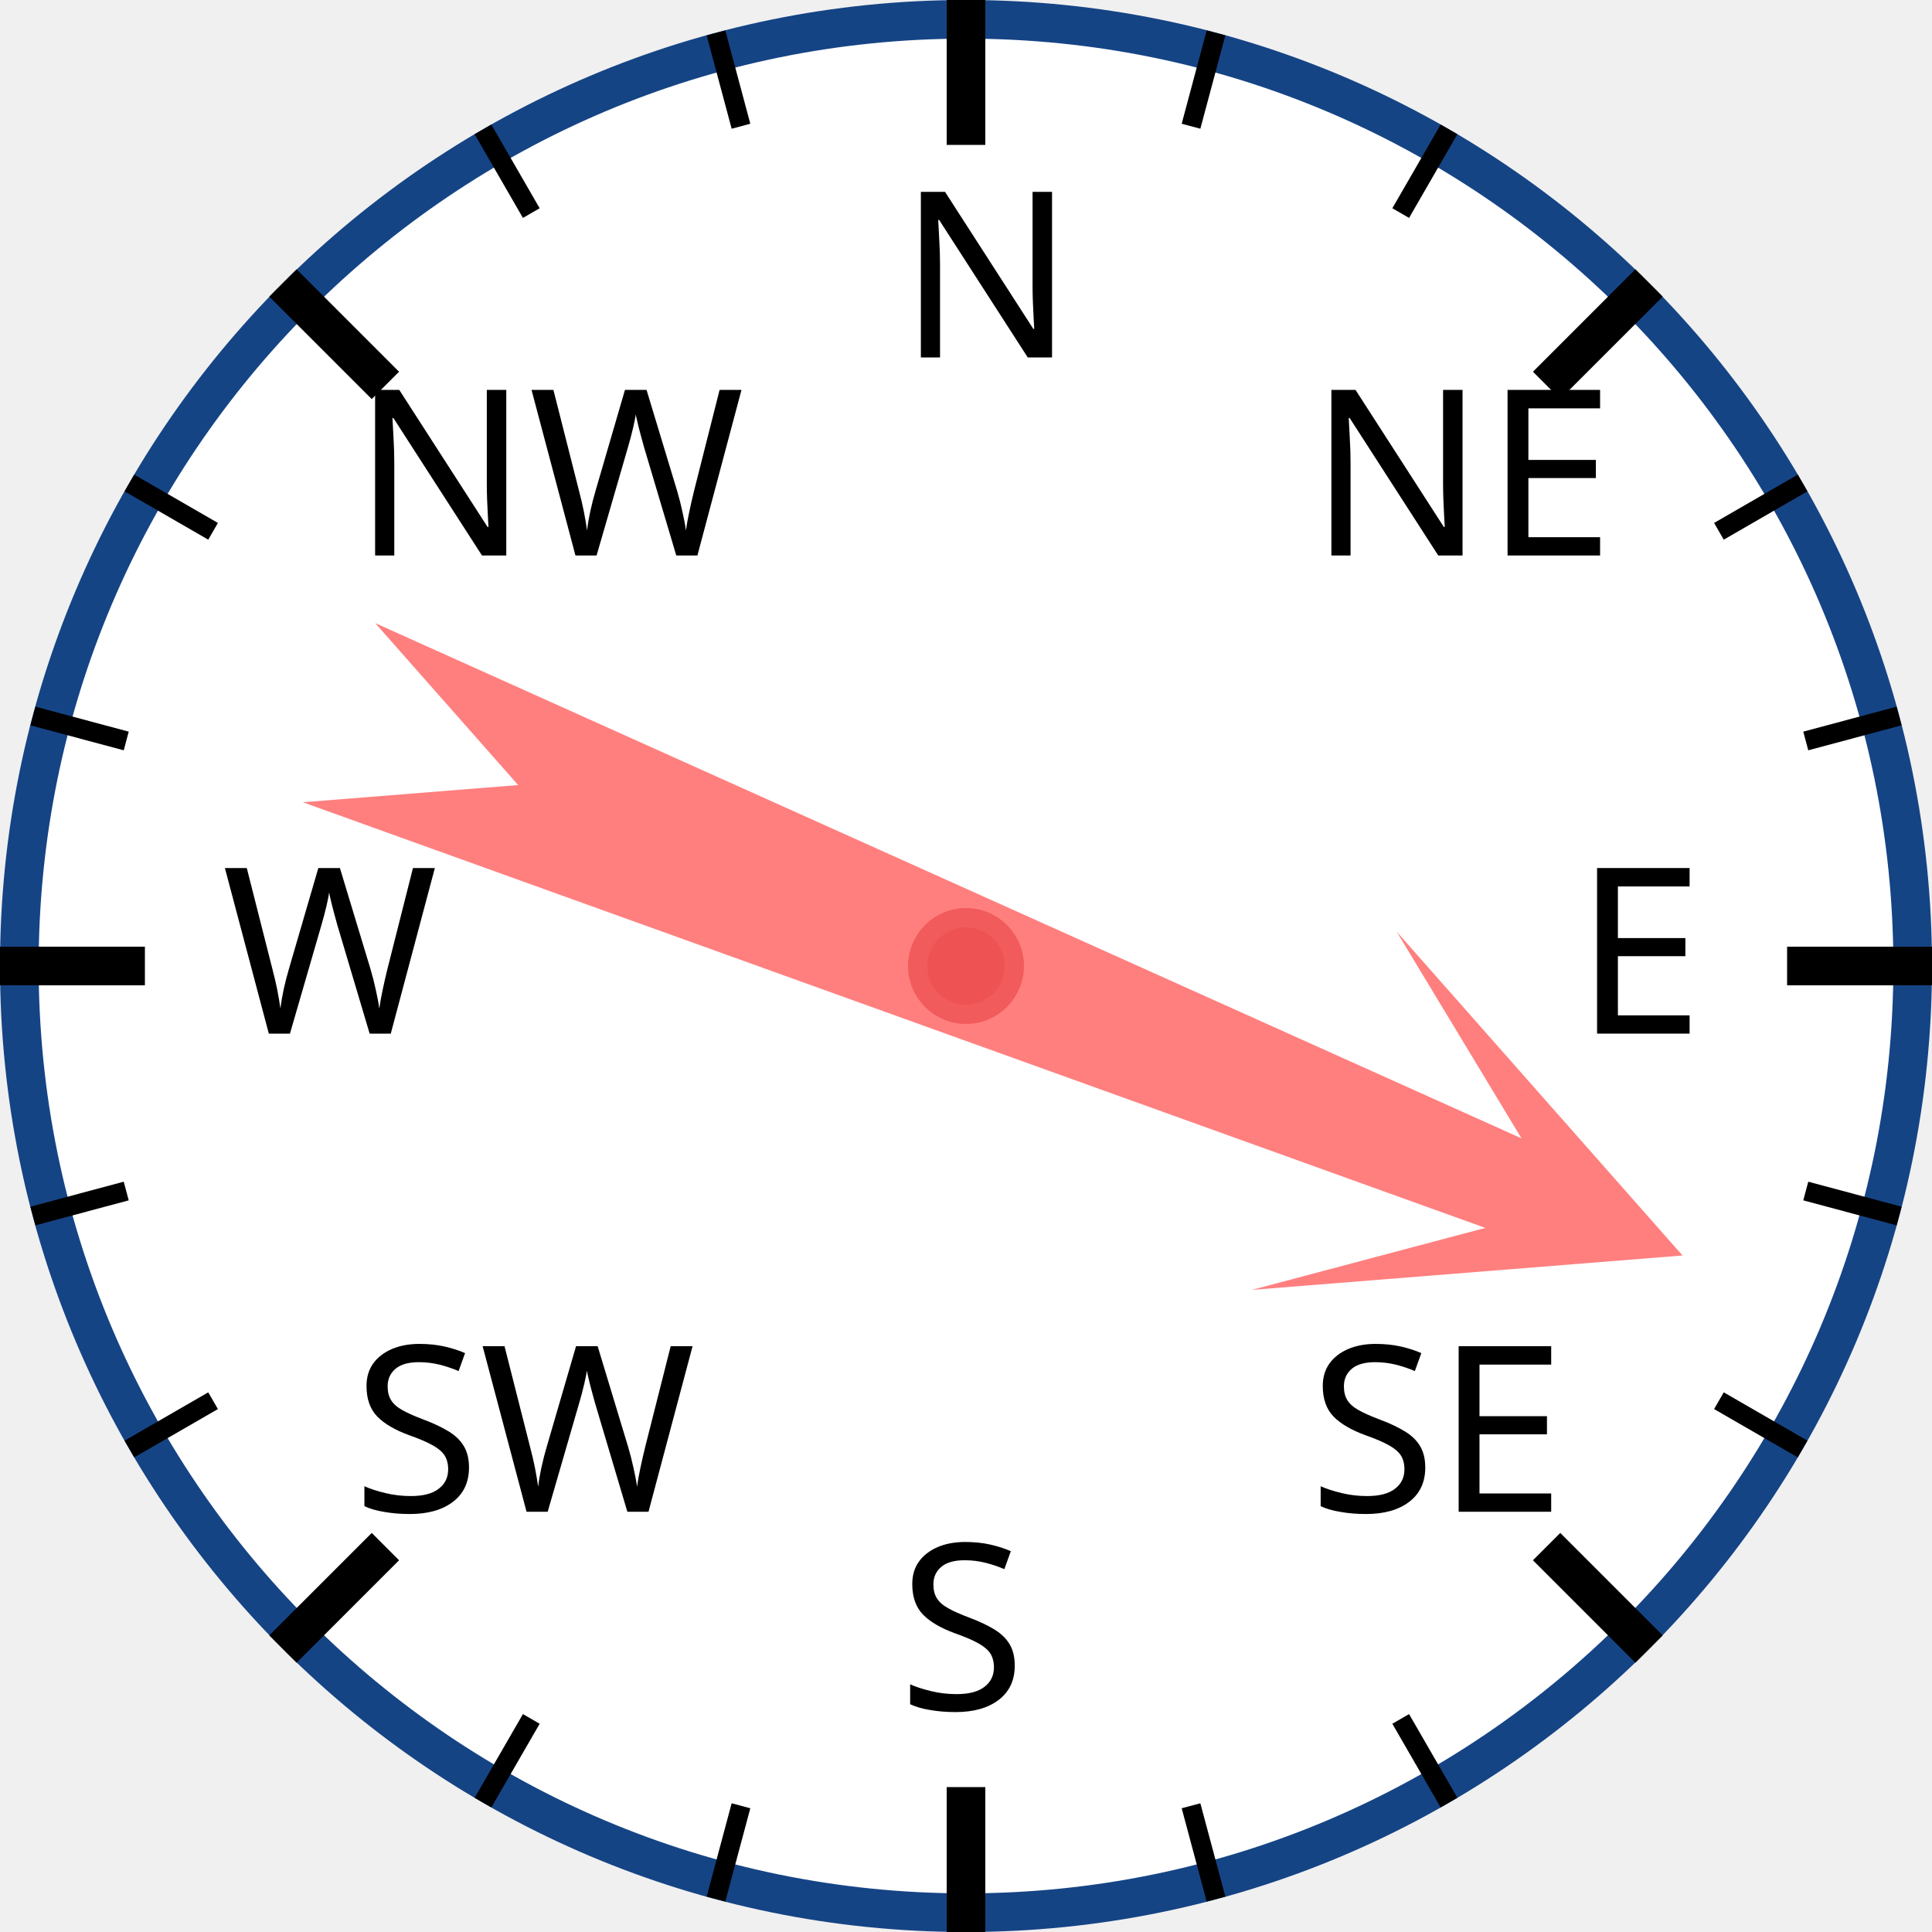
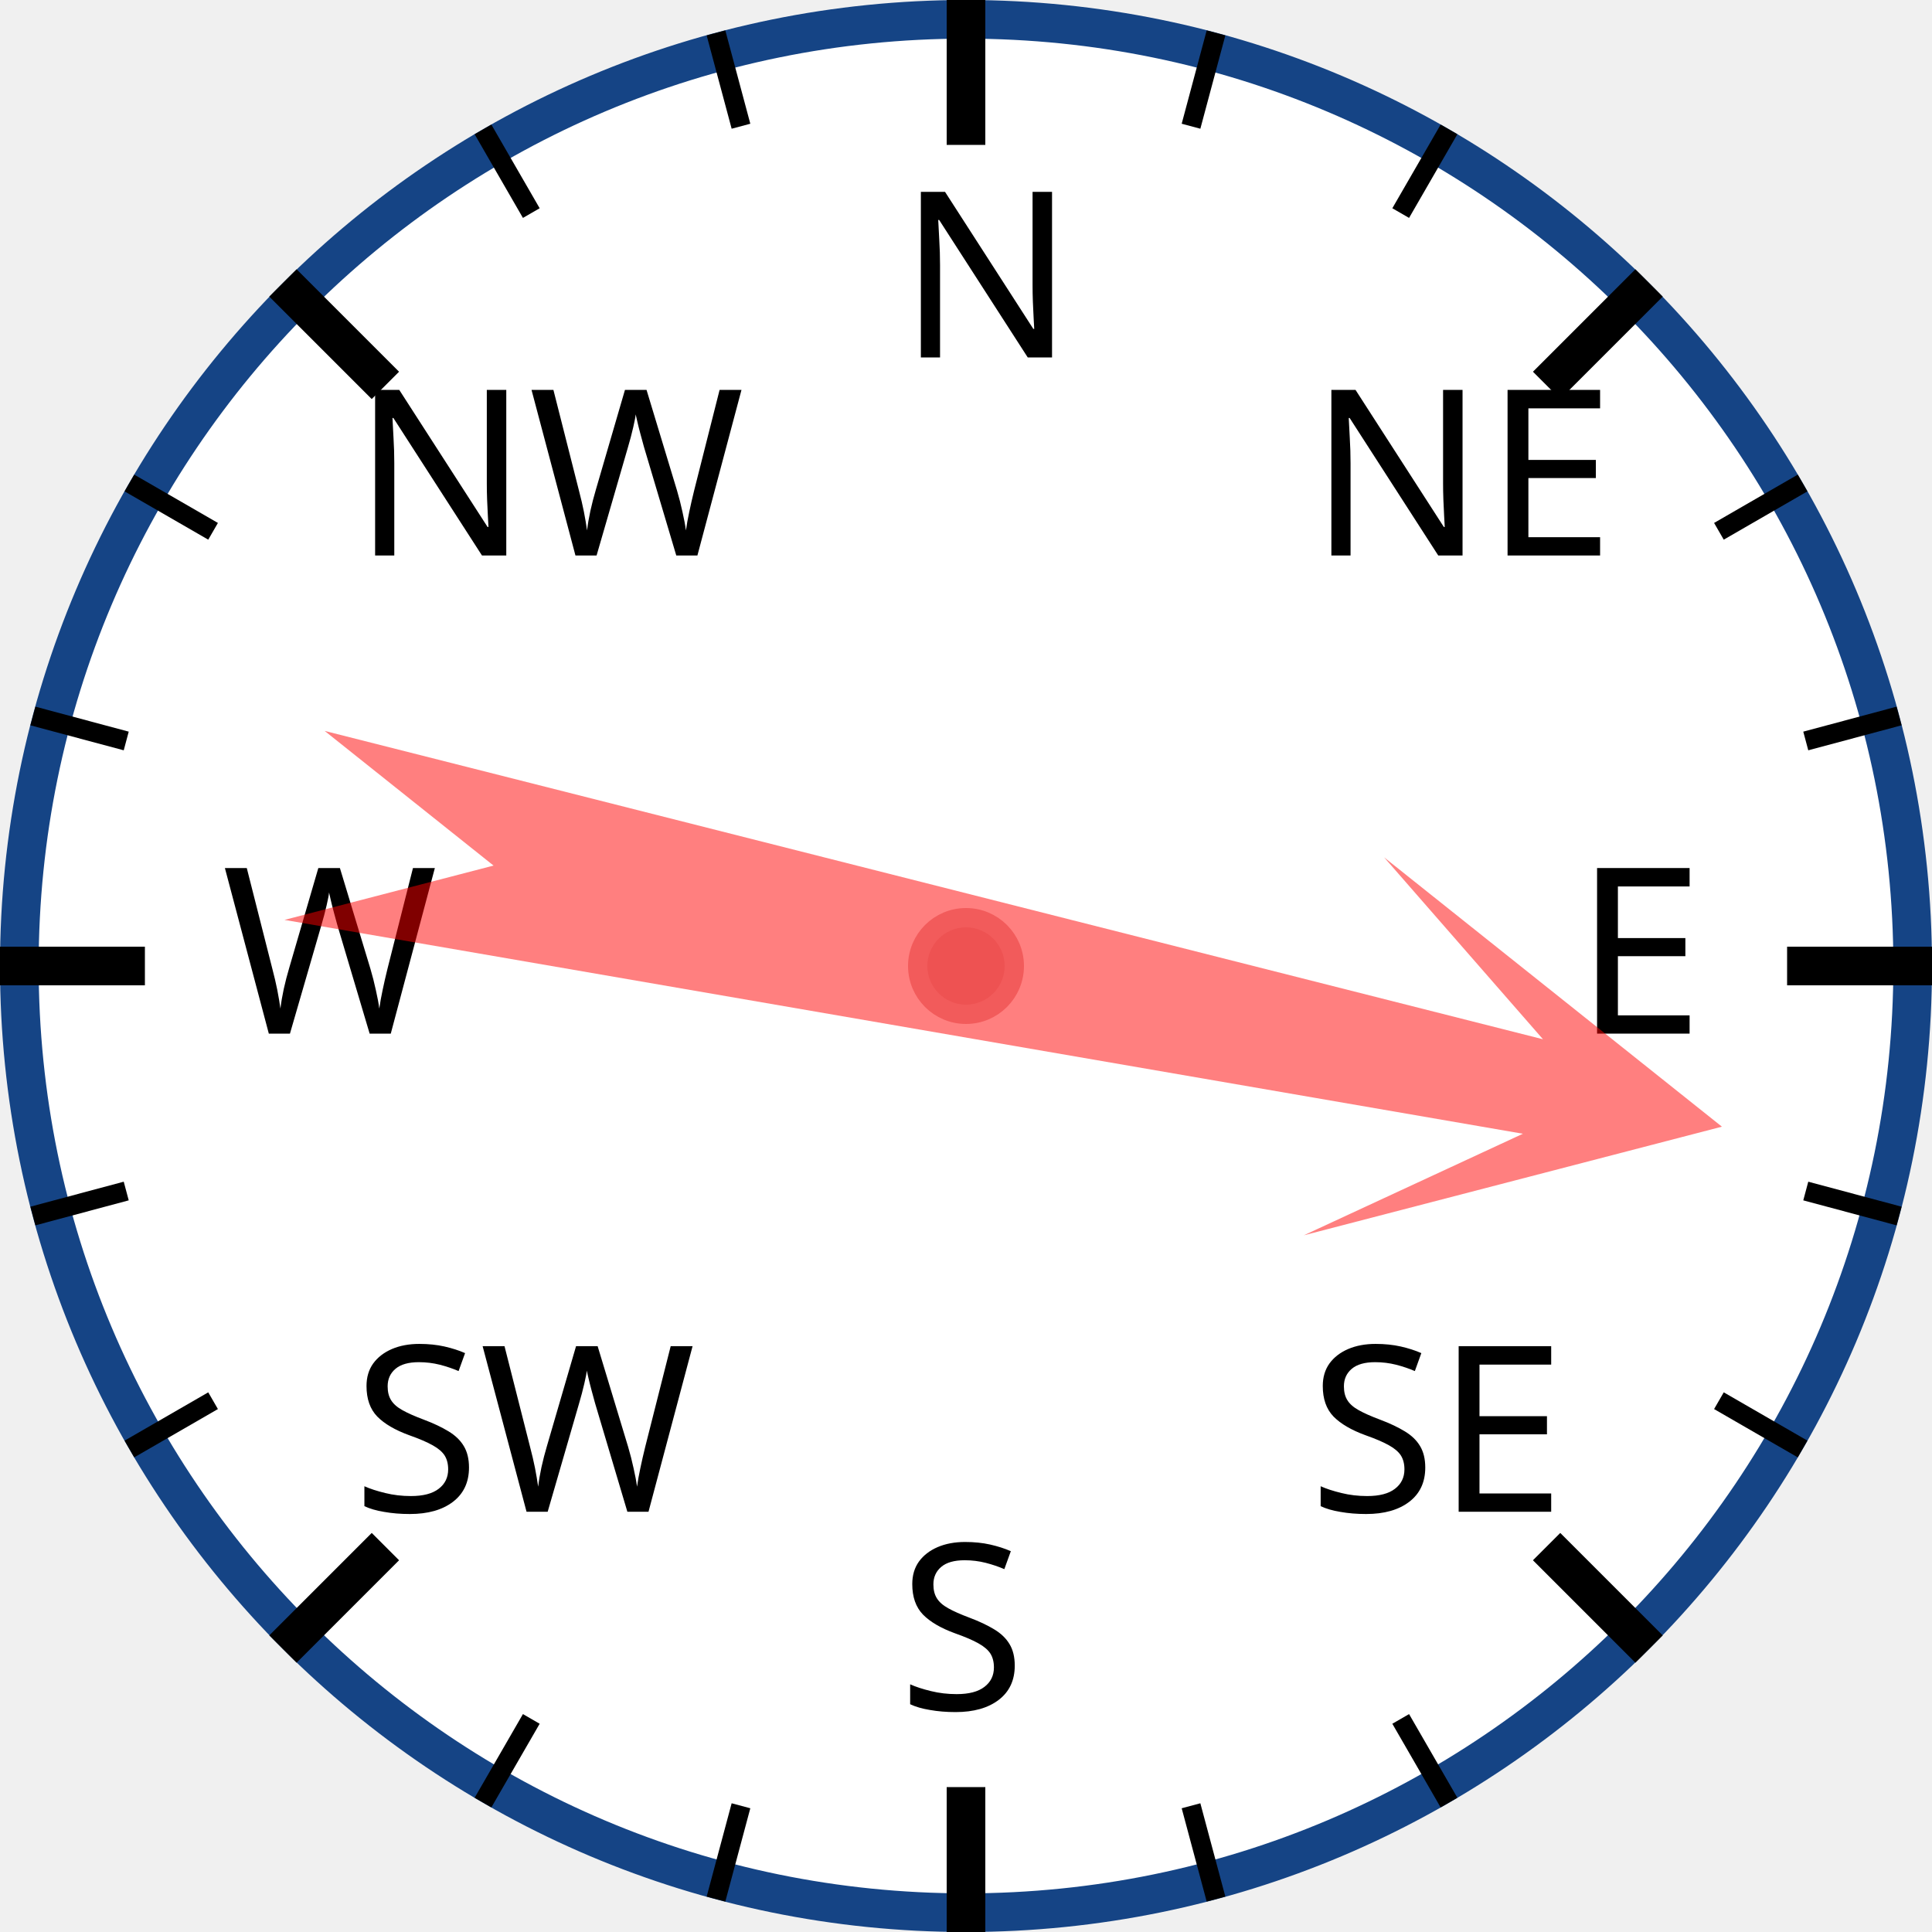
<svg xmlns="http://www.w3.org/2000/svg" width="120px" height="120px" viewBox="0 0 200 200">
  <circle cx="100" cy="100" r="98" style="fill: white; stroke: #154485; stroke-width: 4;" />
  <text x="93.0" y="37.0" style="font-family: sans-serif; font-size: 18pt;">N</text>
  <line x1="100.0" y1="0.0" x2="100.0" y2="15.0" style="stroke: black; stroke-width: 4;" />
  <line x1="74.118" y1="3.407" x2="76.706" y2="13.067" style="stroke: black; stroke-width: 2;" />
  <line x1="50" y1="13.397" x2="55" y2="22.058" style="stroke: black; stroke-width: 2;" />
  <text x="36.503" y="57.503" style="font-family: sans-serif; font-size: 18pt;">NW</text>
  <line x1="29.289" y1="29.289" x2="39.896" y2="39.896" style="stroke: black; stroke-width: 4;" />
  <line x1="13.397" y1="50" x2="22.058" y2="55" style="stroke: black; stroke-width: 2;" />
  <line x1="3.407" y1="74.118" x2="13.067" y2="76.706" style="stroke: black; stroke-width: 2;" />
  <text x="23.0" y="107.0" style="font-family: sans-serif; font-size: 18pt;">W</text>
  <line x1="0.0" y1="100.0" x2="15.0" y2="100.0" style="stroke: black; stroke-width: 4;" />
  <line x1="3.407" y1="125.882" x2="13.067" y2="123.294" style="stroke: black; stroke-width: 2;" />
  <line x1="13.397" y1="150" x2="22.058" y2="145" style="stroke: black; stroke-width: 2;" />
  <text x="36.503" y="156.497" style="font-family: sans-serif; font-size: 18pt;">SW</text>
  <line x1="29.289" y1="170.711" x2="39.896" y2="160.104" style="stroke: black; stroke-width: 4;" />
  <line x1="50" y1="186.603" x2="55" y2="177.942" style="stroke: black; stroke-width: 2;" />
  <line x1="74.118" y1="196.593" x2="76.706" y2="186.933" style="stroke: black; stroke-width: 2;" />
  <text x="93" y="177.0" style="font-family: sans-serif; font-size: 18pt;">S</text>
  <line x1="100" y1="200.0" x2="100" y2="185.0" style="stroke: black; stroke-width: 4;" />
  <line x1="125.882" y1="196.593" x2="123.294" y2="186.933" style="stroke: black; stroke-width: 2;" />
  <line x1="150.0" y1="186.603" x2="145.0" y2="177.942" style="stroke: black; stroke-width: 2;" />
  <text x="135.497" y="156.497" style="font-family: sans-serif; font-size: 18pt;">SE</text>
  <line x1="170.711" y1="170.711" x2="160.104" y2="160.104" style="stroke: black; stroke-width: 4;" />
  <line x1="186.603" y1="150" x2="177.942" y2="145" style="stroke: black; stroke-width: 2;" />
  <line x1="196.593" y1="125.882" x2="186.933" y2="123.294" style="stroke: black; stroke-width: 2;" />
  <text x="163.0" y="107" style="font-family: sans-serif; font-size: 18pt;">E</text>
  <line x1="200.0" y1="100" x2="185.0" y2="100" style="stroke: black; stroke-width: 4;" />
  <line x1="196.593" y1="74.118" x2="186.933" y2="76.706" style="stroke: black; stroke-width: 2;" />
  <line x1="186.603" y1="50" x2="177.942" y2="55" style="stroke: black; stroke-width: 2;" />
  <text x="135.497" y="57.503" style="font-family: sans-serif; font-size: 18pt;">NE</text>
  <line x1="170.711" y1="29.289" x2="160.104" y2="39.896" style="stroke: black; stroke-width: 4;" />
  <line x1="150" y1="13.397" x2="145" y2="22.058" style="stroke: black; stroke-width: 2;" />
  <line x1="125.882" y1="3.407" x2="123.294" y2="13.067" style="stroke: black; stroke-width: 2;" />
-   <polygon points="100 20 120 60 105 40 110 170 100 150 90 170 95 40 80 60" style="fill: red; fill-opacity: 0.5;" transform="rotate(112,100,100)" />
+   <polygon points="100 20 120 60 105 40 110 170 100 150 90 170 95 40 80 60" style="fill: red; fill-opacity: 0.5;" transform="rotate(102,100,100)" />
  <circle cx="100" cy="100" r="5" style="fill: #EE5252; stroke: #F25B5B; stroke-width: 2;" />
</svg>
